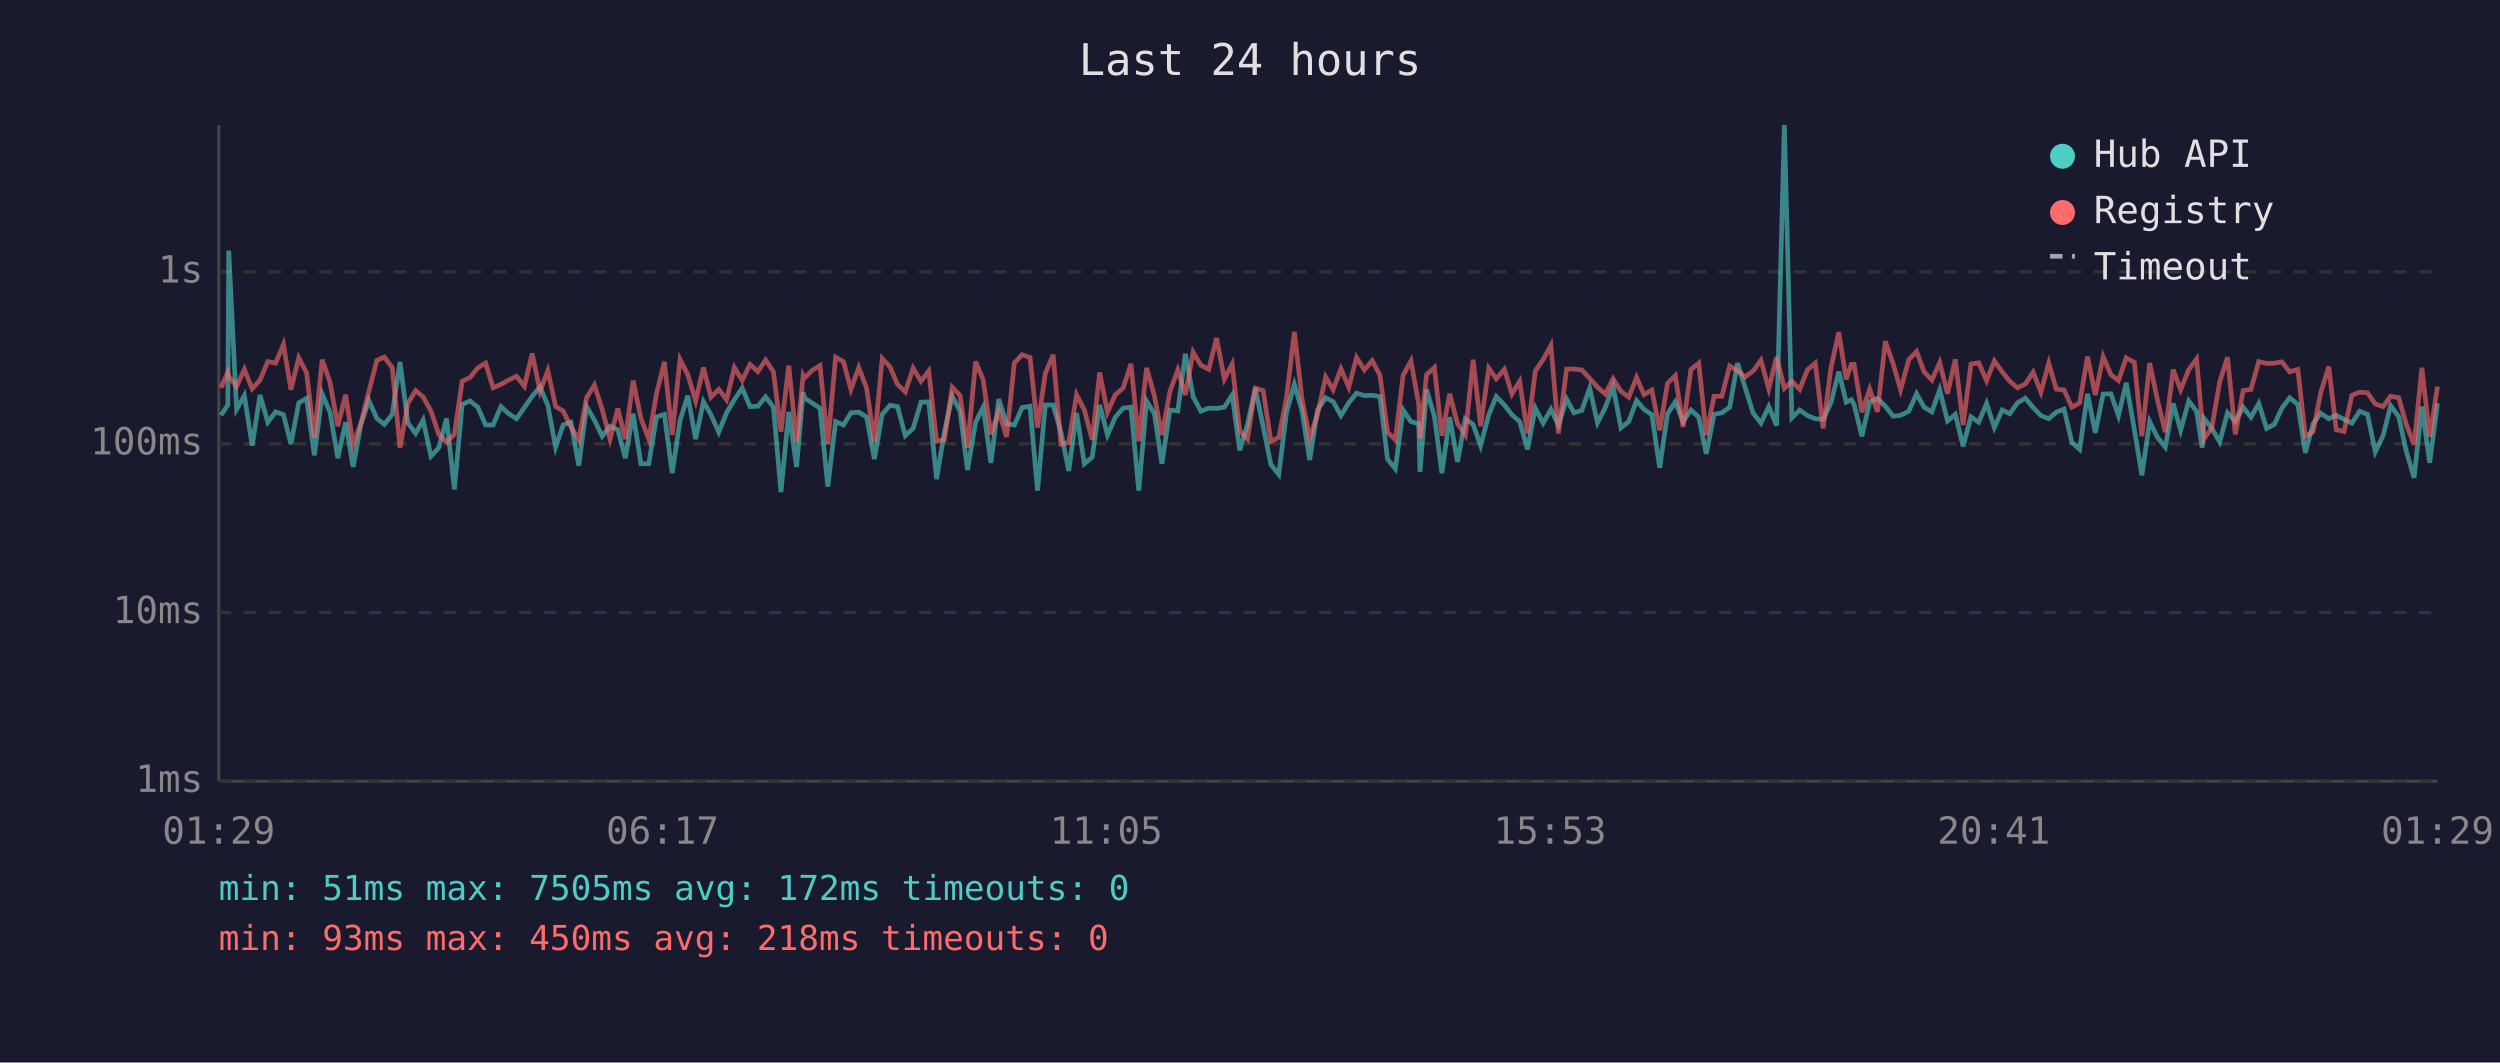
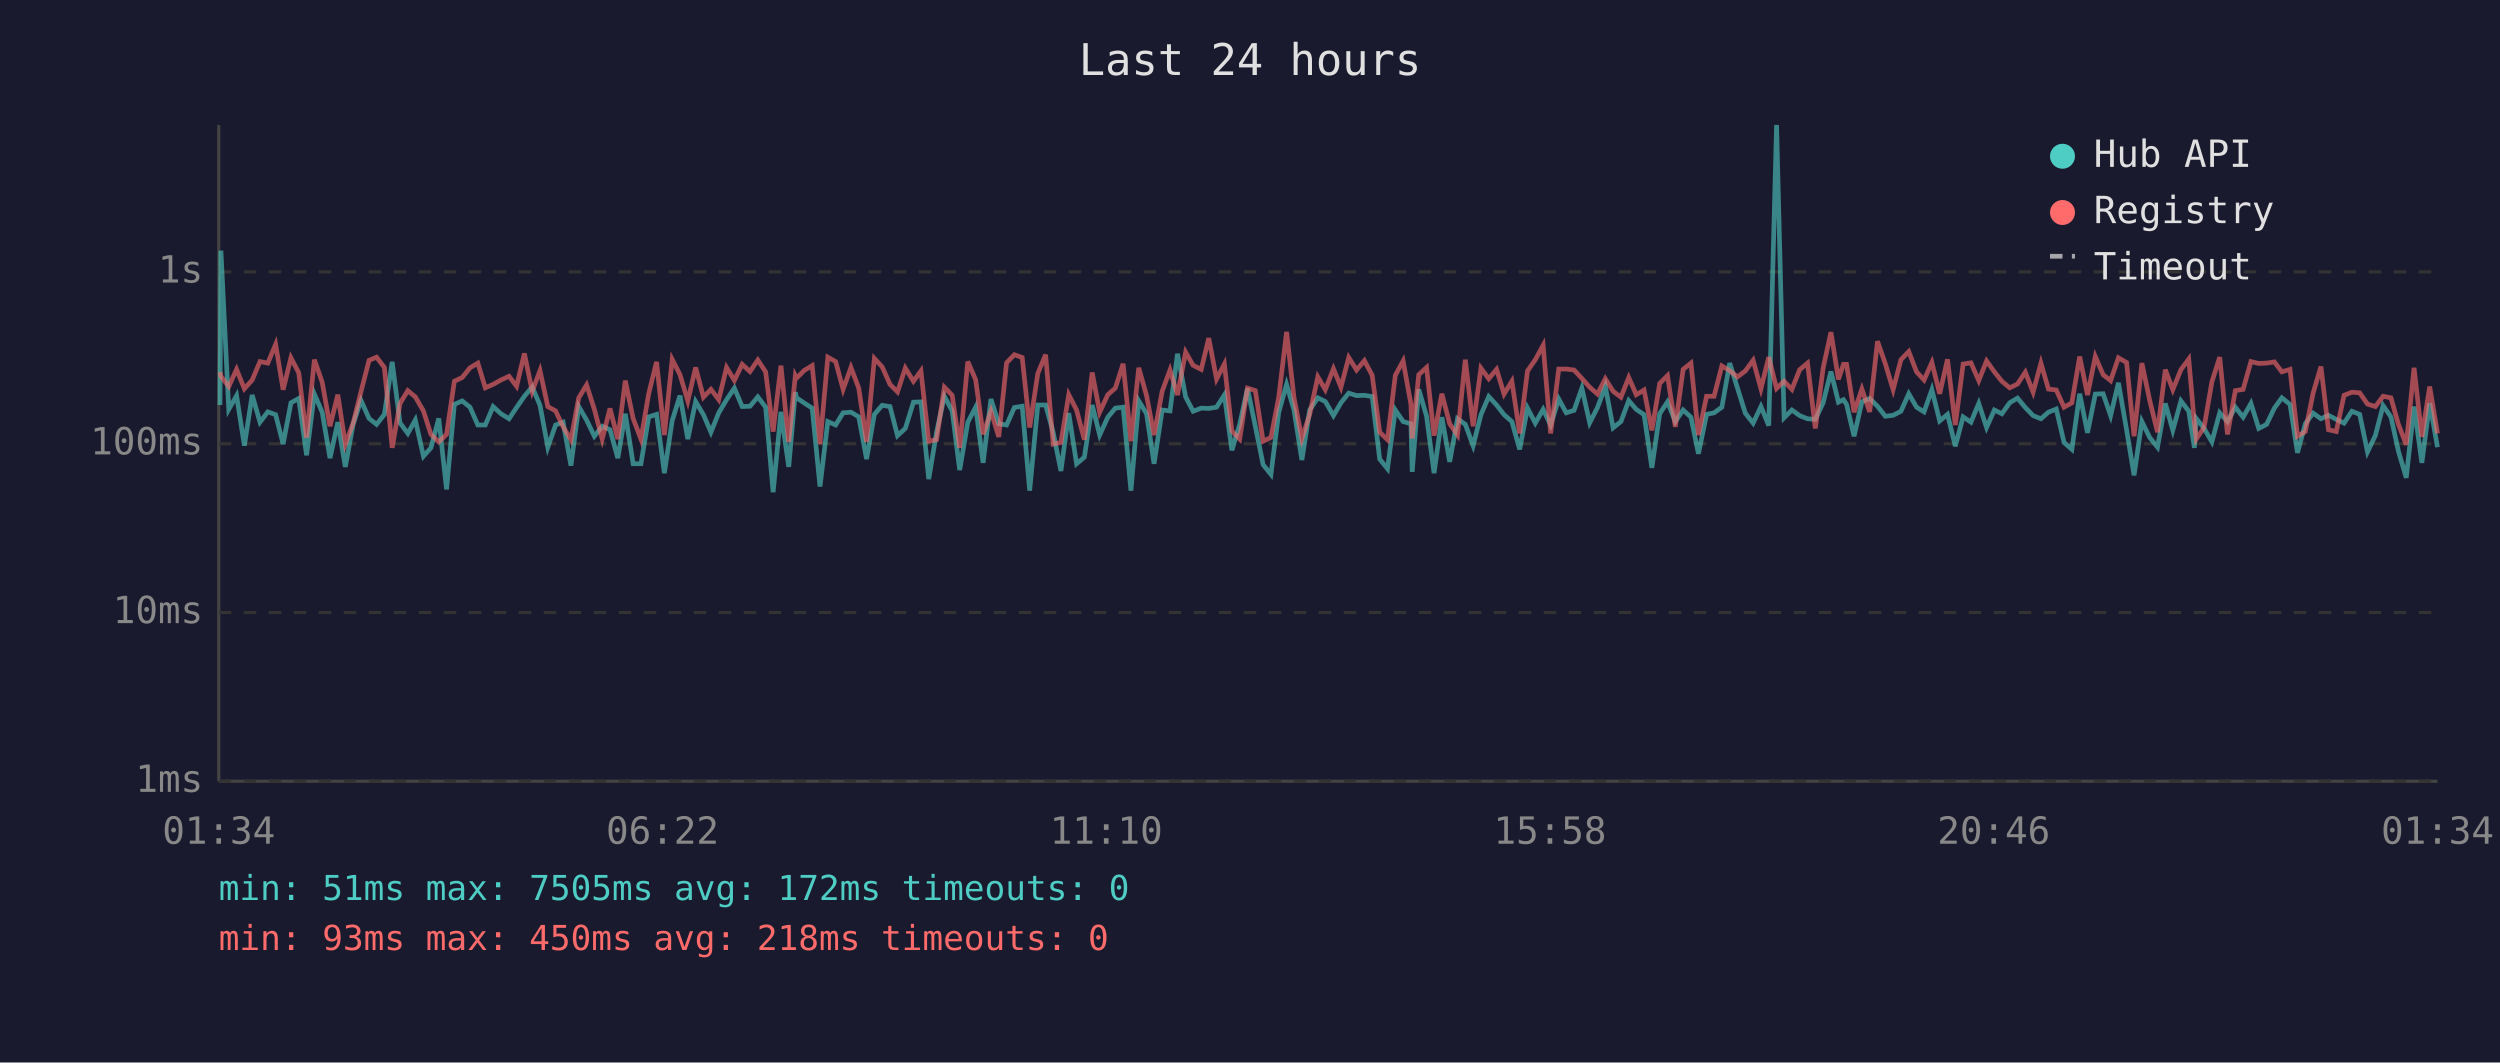
<svg xmlns="http://www.w3.org/2000/svg" viewBox="0 0 800 340" font-family="monospace" font-size="12">
  <rect width="800" height="340" fill="#1a1a2e" />
  <text x="400" y="24" fill="#e0e0e0" font-size="14" text-anchor="middle">Last 24 hours</text>
  <line x1="70" y1="40" x2="70" y2="250" stroke="#444" stroke-width="1" />
  <line x1="70" y1="250" x2="780" y2="250" stroke="#444" stroke-width="1" />
  <line x1="70" y1="250" x2="780" y2="250" stroke="#333" stroke-width="1" stroke-dasharray="4" />
  <text x="65" y="250" fill="#888" text-anchor="end" dominant-baseline="middle">1ms</text>
  <line x1="70" y1="196" x2="780" y2="196" stroke="#333" stroke-width="1" stroke-dasharray="4" />
  <text x="65" y="196" fill="#888" text-anchor="end" dominant-baseline="middle">10ms</text>
  <line x1="70" y1="142" x2="780" y2="142" stroke="#333" stroke-width="1" stroke-dasharray="4" />
  <text x="65" y="142" fill="#888" text-anchor="end" dominant-baseline="middle">100ms</text>
  <line x1="70" y1="87" x2="780" y2="87" stroke="#333" stroke-width="1" stroke-dasharray="4" />
  <text x="65" y="87" fill="#888" text-anchor="end" dominant-baseline="middle">1s</text>
-   <text x="70" y="270" fill="#888" text-anchor="middle">01:29</text>
-   <text x="212" y="270" fill="#888" text-anchor="middle">06:17</text>
-   <text x="354" y="270" fill="#888" text-anchor="middle">11:05</text>
-   <text x="496" y="270" fill="#888" text-anchor="middle">15:53</text>
-   <text x="638" y="270" fill="#888" text-anchor="middle">20:41</text>
-   <text x="780" y="270" fill="#888" text-anchor="middle">01:29</text>
-   <polyline points="70.7,132.9 72.9,129.6 73.2,80.2 75.7,131.0 78.2,126.6 80.7,142.6 83.2,126.4 85.7,135.1 88.2,131.8 90.7,132.7 93.1,142.1 95.6,128.9 98.1,127.5 100.6,145.7 103.1,126.1 105.6,131.9 108.1,146.6 110.6,135.1 113.0,149.4 115.5,135.8 118.0,128.1 120.6,133.9 123.0,135.8 125.5,132.6 128.0,115.8 130.5,135.3 133.0,138.7 135.4,134.4 137.9,146.0 140.4,143.3 142.9,133.9 145.4,156.6 147.9,129.4 150.4,128.3 152.9,130.3 155.4,136.0 157.8,136.0 160.3,130.1 162.8,132.4 165.3,134.0 167.8,130.4 170.3,126.8 172.8,123.8 175.3,129.7 177.8,143.1 180.2,136.0 182.7,135.1 185.2,149.0 187.7,130.1 190.2,134.4 192.7,139.6 195.2,136.4 197.7,137.5 200.1,146.6 202.6,132.4 205.1,148.4 207.6,148.4 210.1,133.4 212.6,132.6 215.1,151.4 217.6,134.6 220.1,126.6 222.6,140.5 225.1,128.5 227.5,132.7 230.0,138.3 232.5,132.1 235.0,127.9 237.5,124.2 240.0,130.1 242.5,130.0 245.0,127.0 247.5,130.3 249.9,157.5 252.4,131.8 254.9,149.4 257.0,125.5 257.4,127.3 259.9,129.0 262.4,130.6 264.9,155.7 267.4,134.9 269.9,136.0 272.3,132.1 274.8,131.9 277.3,133.4 279.8,146.9 282.3,132.6 284.8,129.7 287.2,130.1 289.7,139.4 292.2,137.1 294.7,128.7 297.2,128.6 299.7,153.3 302.2,138.3 304.7,126.8 307.2,131.5 309.6,150.4 312.2,135.1 314.6,130.3 317.1,148.1 319.6,127.7 322.1,135.6 324.6,136.0 327.1,130.4 329.6,130.0 332.0,157.0 334.5,129.6 337.0,129.6 339.5,138.3 342.0,150.7 344.5,132.2 347.0,148.4 349.5,146.3 351.9,129.6 354.4,139.2 356.9,133.5 359.4,130.6 361.9,130.3 364.4,157.0 366.9,128.3 369.4,132.4 371.8,148.4 374.4,131.2 376.9,131.5 379.3,113.2 381.8,127.0 384.3,131.6 386.8,130.6 389.3,130.7 391.8,130.3 394.3,126.4 396.7,144.1 399.2,135.8 401.7,124.3 404.2,136.4 406.7,148.7 409.2,151.8 411.7,131.9 414.2,123.0 416.6,131.3 419.1,147.2 421.6,131.2 424.2,127.3 426.6,128.5 429.1,133.0 431.6,128.9 434.1,125.8 436.6,126.6 439.1,126.5 441.6,126.9 444.0,146.9 446.5,150.0 449.0,131.2 451.5,134.9 454.0,135.6 454.4,151.0 456.5,124.6 459.0,133.2 461.4,151.4 463.9,133.5 466.4,147.8 468.9,134.0 471.4,135.8 473.8,142.6 476.4,132.7 478.8,126.9 481.4,129.6 483.8,132.7 486.3,134.9 488.8,143.8 491.3,130.6 493.8,135.4 496.3,131.0 498.7,136.0 501.3,127.7 503.7,132.1 506.2,131.3 508.7,124.2 511.2,135.3 513.7,130.4 516.2,123.7 518.7,136.9 521.2,134.9 523.7,128.2 526.1,131.0 528.6,132.7 531.1,149.7 533.6,132.4 536.1,128.6 538.6,134.9 541.1,131.2 543.6,133.5 546.0,145.2 548.5,132.6 551.0,132.1 553.5,130.3 556.0,116.2 558.5,124.2 561.0,132.2 563.5,135.4 566.0,130.1 568.5,136.2 571.0,40.0 573.4,133.7 575.9,131.2 578.4,133.0 580.9,134.0 583.4,134.2 585.9,128.9 588.4,118.9 590.8,128.7 592.4,127.9 593.3,129.4 595.8,139.6 598.3,128.6 600.8,127.5 603.3,130.0 605.8,133.2 608.2,132.9 610.8,131.6 613.3,126.0 615.7,130.3 618.2,131.8 620.7,124.7 623.2,134.7 625.7,132.6 628.2,142.8 630.7,133.4 633.2,135.1 635.7,129.1 638.2,136.8 640.7,131.2 643.1,132.4 645.6,128.9 648.1,127.4 650.6,130.4 653.1,133.0 655.6,134.0 658.0,131.9 660.5,130.9 663.0,141.6 665.5,143.8 668.0,126.0 670.5,138.5 673.0,126.1 675.5,126.0 677.9,133.0 680.4,122.5 683.0,137.5 685.4,152.1 687.9,134.9 690.4,140.0 692.9,143.1 695.4,129.1 697.8,137.7 700.4,128.3 702.9,131.6 704.7,143.3 705.3,133.9 707.8,137.1 710.3,141.4 712.8,132.1 715.3,134.9 717.8,130.3 720.3,133.5 722.8,129.1 725.3,137.1 727.8,135.8 730.2,130.6 732.7,127.3 735.3,129.4 737.7,144.9 740.2,135.6 742.6,132.2 745.2,134.0 747.6,132.9 750.1,134.2 752.6,135.4 755.1,131.6 757.6,132.6 760.1,144.6 762.6,139.4 765.0,129.8 767.6,133.4 770.0,144.4 772.5,152.9 775.0,130.1 777.5,148.1 780.0,129.0" fill="none" stroke="#4ecdc4" stroke-width="1.5" opacity="0.6" />
-   <polyline points="70.7,124.1 72.9,119.1 73.2,120.4 75.7,123.7 78.2,118.2 80.7,124.4 83.2,121.6 85.7,115.7 88.2,116.2 90.7,110.2 93.1,124.7 95.6,114.5 98.1,119.3 100.6,140.0 103.1,115.1 105.6,122.3 108.1,136.4 110.6,126.3 113.0,142.1 115.5,135.4 118.0,125.4 120.6,115.3 123.0,114.3 125.5,117.6 128.0,143.3 130.5,129.1 133.0,125.0 135.4,127.0 137.9,131.5 140.4,139.0 142.9,141.4 145.4,139.0 147.9,122.0 150.4,120.8 152.9,117.7 155.4,116.2 157.8,124.1 160.3,123.0 162.8,121.6 165.3,120.4 167.8,123.6 170.3,113.1 172.8,125.2 175.3,118.6 177.8,130.1 180.2,131.5 182.7,136.6 185.2,140.7 187.7,127.3 190.2,123.2 192.7,131.0 195.2,140.5 197.7,130.7 200.1,140.5 202.6,121.8 205.1,133.9 207.6,140.5 210.1,125.9 212.6,115.8 215.1,139.2 217.6,115.0 220.1,119.9 222.6,128.3 225.1,117.6 227.5,127.1 230.0,124.6 232.5,127.9 235.0,117.6 237.5,121.7 240.0,116.6 242.5,118.9 245.0,115.2 247.5,119.0 249.9,138.1 252.4,117.0 254.9,141.4 257.0,120.2 257.4,121.0 259.9,118.5 262.4,117.0 264.9,142.1 267.4,114.3 269.9,115.7 272.3,124.6 274.8,117.6 277.3,124.2 279.8,141.4 282.3,114.7 284.8,117.4 287.2,123.0 289.7,125.4 292.2,117.8 294.7,122.0 297.2,118.7 299.7,141.2 302.2,140.7 304.7,123.9 307.2,126.5 309.6,143.3 312.2,115.7 314.6,121.5 317.1,139.0 319.6,131.6 322.1,139.8 324.6,116.1 327.1,113.5 329.6,114.4 332.0,136.8 334.5,119.5 337.0,113.5 339.5,142.1 342.0,141.6 344.5,126.3 347.0,131.2 349.5,140.7 351.9,119.2 354.4,131.9 356.9,126.3 359.4,124.2 361.9,116.4 364.4,141.2 366.9,117.7 369.4,126.6 371.8,139.2 374.4,125.2 376.9,118.4 379.3,126.4 381.8,112.7 384.3,116.9 386.8,118.2 389.3,108.2 391.8,121.3 394.3,116.5 396.7,137.9 399.2,140.5 401.7,124.2 404.2,125.0 406.7,141.2 409.2,140.0 411.7,127.1 414.2,106.2 416.6,127.4 419.1,140.3 421.6,132.6 424.2,120.6 426.6,124.7 429.1,118.0 431.6,123.9 434.1,114.4 436.6,118.4 439.1,115.4 441.6,120.1 444.0,138.3 446.5,140.7 449.0,120.1 451.5,115.5 454.0,129.4 454.4,140.3 456.5,119.9 459.0,117.6 461.4,139.4 463.9,126.0 466.4,135.6 468.9,139.2 471.4,115.1 473.8,136.4 476.4,117.8 478.8,121.2 481.4,118.2 483.8,126.1 486.3,122.0 488.8,138.7 491.3,118.7 493.8,115.1 496.3,110.5 498.7,138.7 501.3,118.1 503.7,118.1 506.2,118.4 508.7,121.1 511.2,123.9 513.7,126.1 516.2,121.2 518.7,125.2 521.2,127.1 523.7,120.8 526.1,126.3 528.6,124.8 531.1,137.7 533.6,122.7 536.1,120.2 538.6,136.6 541.1,118.2 543.6,116.2 546.0,139.2 548.5,126.8 551.0,126.8 553.5,117.1 556.0,118.6 558.5,120.6 561.0,118.7 563.5,115.3 566.0,124.4 568.5,114.3 571.0,124.3 573.4,122.0 575.9,124.6 578.4,118.3 580.9,116.2 583.4,137.1 585.9,117.8 588.4,106.3 590.8,121.4 592.4,116.6 593.3,116.6 595.8,131.9 598.3,124.5 600.8,131.8 603.3,109.2 605.8,116.4 608.2,124.7 610.8,115.1 613.3,112.5 615.7,119.0 618.2,121.6 620.7,116.0 623.2,126.0 625.7,115.0 628.2,136.0 630.7,116.5 633.2,116.1 635.7,121.8 638.2,115.5 640.7,119.0 643.1,122.0 645.6,124.1 648.1,122.9 650.6,119.1 653.1,125.5 655.6,116.2 658.0,124.5 660.5,124.8 663.0,130.3 665.5,128.9 668.0,114.1 670.5,126.4 673.0,114.1 675.5,119.9 677.9,121.8 680.4,114.5 683.0,116.0 685.4,139.6 687.9,116.2 690.4,128.1 692.9,138.3 695.4,118.3 697.8,124.7 700.4,118.3 702.9,114.9 704.7,135.4 705.3,140.5 707.8,136.8 710.3,122.2 712.8,114.3 715.3,139.0 717.8,125.0 720.3,124.6 722.8,115.7 725.3,116.3 727.8,116.2 730.2,115.8 732.7,119.0 735.3,118.2 737.7,139.6 740.2,138.1 742.6,125.8 745.2,117.3 747.6,137.5 750.1,138.1 752.6,126.5 755.1,125.5 757.6,125.7 760.1,129.3 762.6,130.1 765.0,126.8 767.6,127.3 770.0,135.8 772.5,142.3 775.0,117.7 777.5,139.8 780.0,123.7" fill="none" stroke="#ff6b6b" stroke-width="1.5" opacity="0.6" />
+   <text x="70" y="270" fill="#888" text-anchor="middle">01:34</text>
+   <text x="212" y="270" fill="#888" text-anchor="middle">06:22</text>
+   <text x="354" y="270" fill="#888" text-anchor="middle">11:10</text>
+   <text x="496" y="270" fill="#888" text-anchor="middle">15:58</text>
+   <text x="638" y="270" fill="#888" text-anchor="middle">20:46</text>
+   <text x="780" y="270" fill="#888" text-anchor="middle">01:34</text>
+   <polyline points="70.4,129.6 70.7,80.2 73.2,131.0 75.7,126.6 78.2,142.6 80.7,126.4 83.2,135.1 85.7,131.8 88.2,132.7 90.6,142.1 93.1,128.9 95.6,127.5 98.1,145.7 100.6,126.1 103.1,131.9 105.6,146.6 108.1,135.1 110.5,149.4 113.0,135.8 115.5,128.1 118.1,133.9 120.5,135.8 123.0,132.6 125.5,115.8 128.0,135.3 130.5,138.7 132.9,134.4 135.5,146.0 137.9,143.3 140.4,133.9 142.9,156.6 145.4,129.4 147.9,128.3 150.4,130.3 152.9,136.0 155.3,136.0 157.8,130.1 160.3,132.4 162.9,134.0 165.3,130.4 167.8,126.8 170.3,123.8 172.8,129.7 175.3,143.1 177.8,136.0 180.2,135.1 182.7,149.0 185.2,130.1 187.7,134.4 190.2,139.6 192.7,136.4 195.2,137.5 197.7,146.6 200.1,132.4 202.6,148.4 205.1,148.4 207.6,133.4 210.1,132.6 212.6,151.4 215.1,134.6 217.6,126.6 220.1,140.5 222.6,128.5 225.1,132.7 227.5,138.3 230.0,132.1 232.5,127.9 235.0,124.2 237.5,130.1 240.0,130.0 242.5,127.0 245.0,130.3 247.4,157.5 249.9,131.8 252.4,149.4 254.5,125.5 254.9,127.3 257.4,129.0 259.9,130.6 262.4,155.7 264.9,134.9 267.4,136.0 269.8,132.1 272.3,131.9 274.8,133.4 277.3,146.9 279.8,132.6 282.3,129.7 284.8,130.1 287.2,139.4 289.7,137.1 292.3,128.7 294.7,128.6 297.2,153.3 299.7,138.3 302.2,126.8 304.7,131.5 307.1,150.4 309.7,135.1 312.2,130.3 314.6,148.1 317.1,127.7 319.6,135.6 322.1,136.0 324.6,130.4 327.1,130.0 329.5,157.0 332.1,129.6 334.6,129.6 337.0,138.3 339.5,150.7 342.0,132.2 344.5,148.4 347.0,146.3 349.5,129.6 351.9,139.2 354.5,133.5 356.9,130.6 359.4,130.3 361.9,157.0 364.4,128.3 366.9,132.4 369.3,148.4 371.9,131.2 374.4,131.5 376.8,113.2 379.4,127.0 381.8,131.6 384.4,130.6 386.8,130.7 389.3,130.3 391.8,126.4 394.2,144.1 396.7,135.8 399.2,124.3 401.7,136.4 404.2,148.7 406.7,151.8 409.2,131.9 411.7,123.0 414.1,131.3 416.6,147.2 419.1,131.2 421.7,127.3 424.1,128.5 426.7,133.0 429.1,128.9 431.6,125.8 434.1,126.6 436.6,126.5 439.1,126.9 441.5,146.9 444.0,150.0 446.5,131.2 449.0,134.9 451.5,135.6 451.9,151.0 454.0,124.6 456.5,133.2 458.9,151.4 461.4,133.5 463.9,147.8 466.4,134.0 468.9,135.8 471.4,142.6 473.9,132.7 476.4,126.9 478.9,129.6 481.3,132.7 483.8,134.9 486.3,143.8 488.8,130.6 491.3,135.4 493.8,131.0 496.2,136.0 498.8,127.7 501.2,132.1 503.7,131.3 506.2,124.2 508.7,135.3 511.2,130.4 513.7,123.7 516.2,136.9 518.7,134.9 521.2,128.2 523.6,131.0 526.1,132.7 528.6,149.7 531.1,132.4 533.6,128.6 536.1,134.9 538.6,131.2 541.1,133.5 543.5,145.2 546.1,132.6 548.5,132.1 551.0,130.3 553.5,116.2 556.0,124.2 558.5,132.2 561.0,135.4 563.5,130.1 566.0,136.2 568.5,40.0 570.9,133.7 573.4,131.2 575.9,133.0 578.4,134.0 580.9,134.2 583.4,128.9 585.9,118.9 588.3,128.7 589.9,127.9 590.9,129.4 593.3,139.6 595.8,128.6 598.3,127.5 600.8,130.0 603.3,133.2 605.8,132.9 608.3,131.6 610.8,126.0 613.3,130.3 615.7,131.8 618.2,124.7 620.7,134.7 623.2,132.6 625.7,142.8 628.2,133.4 630.7,135.1 633.2,129.1 635.7,136.8 638.2,131.2 640.6,132.4 643.1,128.9 645.6,127.4 648.1,130.4 650.6,133.0 653.1,134.0 655.5,131.9 658.0,130.9 660.5,141.6 663.0,143.8 665.5,126.0 668.0,138.5 670.5,126.1 673.0,126.0 675.4,133.0 677.9,122.5 680.5,137.5 682.9,152.1 685.4,134.9 687.9,140.0 690.4,143.1 692.9,129.1 695.3,137.7 697.9,128.3 700.4,131.6 702.2,143.3 702.8,133.9 705.3,137.1 707.8,141.4 710.3,132.1 712.8,134.9 715.3,130.3 717.8,133.5 720.3,129.1 722.8,137.1 725.3,135.8 727.8,130.6 730.2,127.3 732.8,129.4 735.2,144.9 737.7,135.6 740.2,132.2 742.7,134.0 745.1,132.9 747.6,134.2 750.1,135.4 752.6,131.6 755.1,132.6 757.6,144.6 760.1,139.4 762.6,129.8 765.1,133.4 767.5,144.4 770.0,152.9 772.5,130.1 775.0,148.1 777.5,129.0 780.0,143.1" fill="none" stroke="#4ecdc4" stroke-width="1.5" opacity="0.6" />
+   <polyline points="70.4,119.1 70.7,120.4 73.2,123.7 75.7,118.2 78.2,124.4 80.7,121.6 83.2,115.7 85.7,116.2 88.2,110.2 90.6,124.7 93.1,114.5 95.6,119.3 98.1,140.0 100.6,115.1 103.1,122.3 105.6,136.4 108.1,126.3 110.5,142.1 113.0,135.4 115.5,125.4 118.1,115.3 120.5,114.3 123.0,117.6 125.5,143.3 128.0,129.1 130.5,125.0 132.9,127.0 135.5,131.5 137.9,139.0 140.4,141.4 142.9,139.0 145.4,122.0 147.9,120.8 150.4,117.7 152.9,116.2 155.3,124.1 157.8,123.0 160.3,121.6 162.9,120.4 165.3,123.6 167.8,113.1 170.3,125.2 172.8,118.6 175.3,130.1 177.8,131.5 180.2,136.6 182.7,140.7 185.2,127.3 187.7,123.2 190.2,131.0 192.7,140.5 195.2,130.7 197.7,140.5 200.1,121.8 202.6,133.9 205.1,140.5 207.6,125.9 210.1,115.8 212.6,139.2 215.1,115.0 217.6,119.9 220.1,128.3 222.6,117.6 225.1,127.1 227.5,124.6 230.0,127.9 232.5,117.6 235.0,121.7 237.5,116.6 240.0,118.9 242.5,115.2 245.0,119.0 247.4,138.1 249.9,117.0 252.4,141.4 254.5,120.2 254.9,121.0 257.4,118.5 259.9,117.0 262.4,142.1 264.9,114.3 267.4,115.7 269.8,124.6 272.3,117.6 274.8,124.2 277.3,141.4 279.8,114.7 282.3,117.4 284.8,123.0 287.2,125.4 289.7,117.8 292.3,122.0 294.7,118.7 297.2,141.2 299.7,140.7 302.2,123.9 304.7,126.5 307.1,143.3 309.7,115.7 312.2,121.5 314.6,139.0 317.1,131.6 319.6,139.8 322.1,116.1 324.6,113.5 327.1,114.4 329.5,136.8 332.1,119.5 334.6,113.5 337.0,142.1 339.5,141.6 342.0,126.3 344.5,131.2 347.0,140.7 349.5,119.2 351.9,131.9 354.5,126.3 356.9,124.2 359.4,116.4 361.9,141.2 364.4,117.7 366.9,126.6 369.3,139.2 371.9,125.2 374.4,118.4 376.8,126.4 379.4,112.7 381.8,116.9 384.4,118.2 386.8,108.2 389.3,121.3 391.8,116.5 394.2,137.9 396.7,140.5 399.2,124.2 401.7,125.0 404.2,141.2 406.7,140.0 409.2,127.1 411.7,106.2 414.1,127.4 416.6,140.3 419.1,132.6 421.7,120.6 424.1,124.7 426.7,118.0 429.1,123.9 431.6,114.4 434.1,118.4 436.6,115.4 439.1,120.1 441.5,138.3 444.0,140.7 446.5,120.1 449.0,115.5 451.5,129.4 451.9,140.3 454.0,119.9 456.5,117.6 458.9,139.4 461.4,126.0 463.9,135.6 466.4,139.2 468.9,115.1 471.4,136.4 473.9,117.8 476.4,121.2 478.9,118.2 481.3,126.1 483.8,122.0 486.3,138.7 488.8,118.7 491.3,115.1 493.8,110.5 496.2,138.7 498.8,118.1 501.2,118.1 503.7,118.4 506.2,121.1 508.7,123.9 511.2,126.1 513.7,121.2 516.2,125.2 518.7,127.1 521.2,120.8 523.6,126.3 526.1,124.8 528.6,137.7 531.1,122.7 533.6,120.2 536.1,136.6 538.6,118.2 541.1,116.2 543.5,139.2 546.1,126.8 548.5,126.8 551.0,117.1 553.5,118.6 556.0,120.6 558.5,118.7 561.0,115.3 563.5,124.4 566.0,114.3 568.5,124.3 570.9,122.0 573.4,124.6 575.9,118.3 578.4,116.2 580.9,137.1 583.4,117.8 585.9,106.3 588.3,121.4 589.9,116.6 590.9,116.6 593.3,131.9 595.8,124.5 598.3,131.8 600.8,109.2 603.3,116.4 605.8,124.7 608.3,115.1 610.8,112.5 613.3,119.0 615.7,121.6 618.2,116.0 620.7,126.0 623.2,115.0 625.7,136.0 628.2,116.5 630.7,116.1 633.2,121.8 635.7,115.5 638.2,119.0 640.6,122.0 643.1,124.1 645.6,122.9 648.1,119.1 650.6,125.5 653.1,116.2 655.5,124.5 658.0,124.8 660.5,130.3 663.0,128.9 665.5,114.1 668.0,126.4 670.5,114.1 673.0,119.9 675.4,121.8 677.9,114.5 680.5,116.0 682.9,139.6 685.4,116.2 687.9,128.1 690.4,138.3 692.9,118.3 695.3,124.7 697.9,118.3 700.4,114.9 702.2,135.4 702.8,140.5 705.3,136.8 707.8,122.2 710.3,114.3 712.8,139.0 715.3,125.0 717.8,124.6 720.3,115.7 722.8,116.3 725.3,116.2 727.8,115.8 730.2,119.0 732.8,118.2 735.2,139.6 737.7,138.1 740.2,125.8 742.7,117.3 745.1,137.5 747.6,138.1 750.1,126.5 752.6,125.5 755.1,125.7 757.6,129.3 760.1,130.1 762.6,126.8 765.1,127.3 767.5,135.8 770.0,142.3 772.5,117.7 775.0,139.8 777.5,123.7 780.0,138.7" fill="none" stroke="#ff6b6b" stroke-width="1.5" opacity="0.6" />
  <circle cx="660" cy="50" r="4" fill="#4ecdc4" />
  <text x="670" y="50" fill="#e0e0e0" dominant-baseline="middle">Hub API</text>
  <circle cx="660" cy="68" r="4" fill="#ff6b6b" />
  <text x="670" y="68" fill="#e0e0e0" dominant-baseline="middle">Registry</text>
  <line x1="656" y1="82" x2="664" y2="82" stroke="#e0e0e0" stroke-width="1.5" stroke-dasharray="4,3" opacity="0.7" />
  <text x="670" y="86" fill="#e0e0e0" dominant-baseline="middle">Timeout</text>
  <text x="70" y="288" fill="#4ecdc4" font-size="11">min: 51ms  max: 7505ms  avg: 172ms  timeouts: 0</text>
  <text x="70" y="304" fill="#ff6b6b" font-size="11">min: 93ms  max: 450ms  avg: 218ms  timeouts: 0</text>
</svg>
